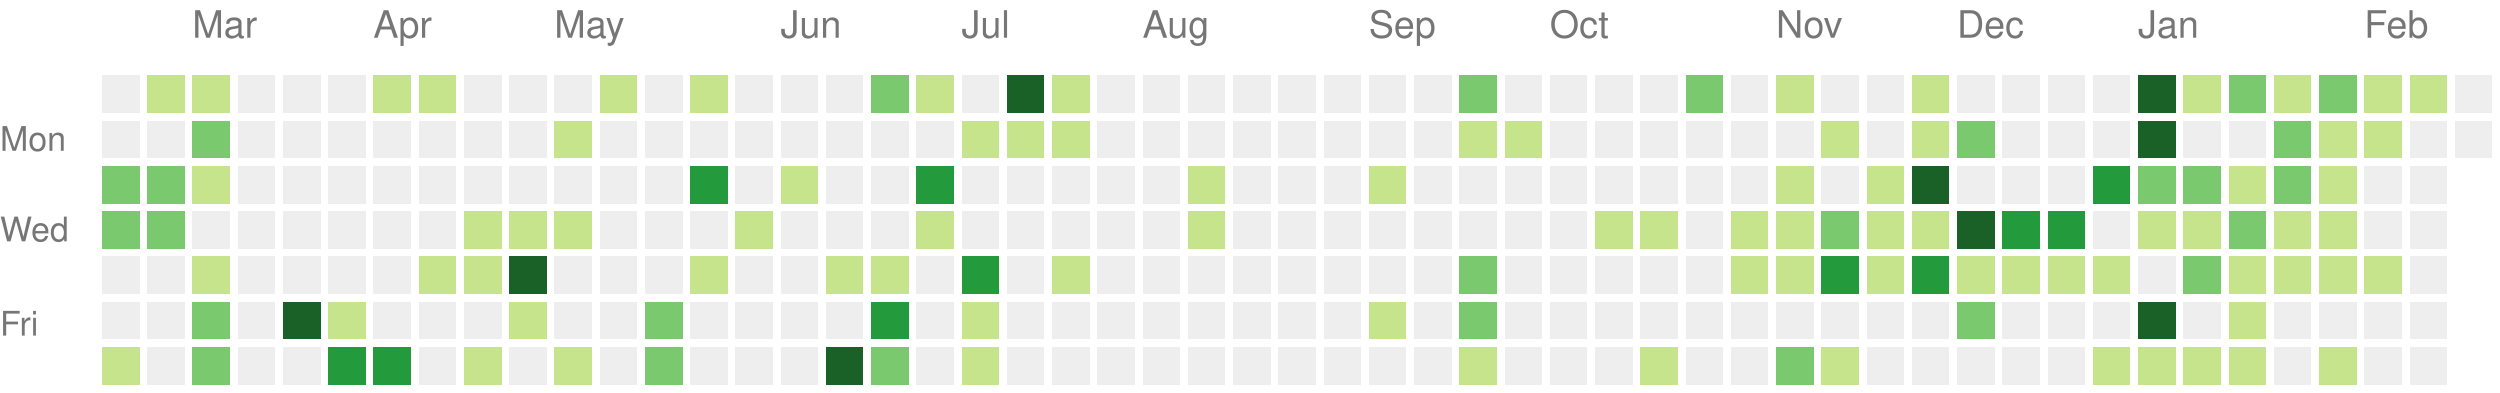
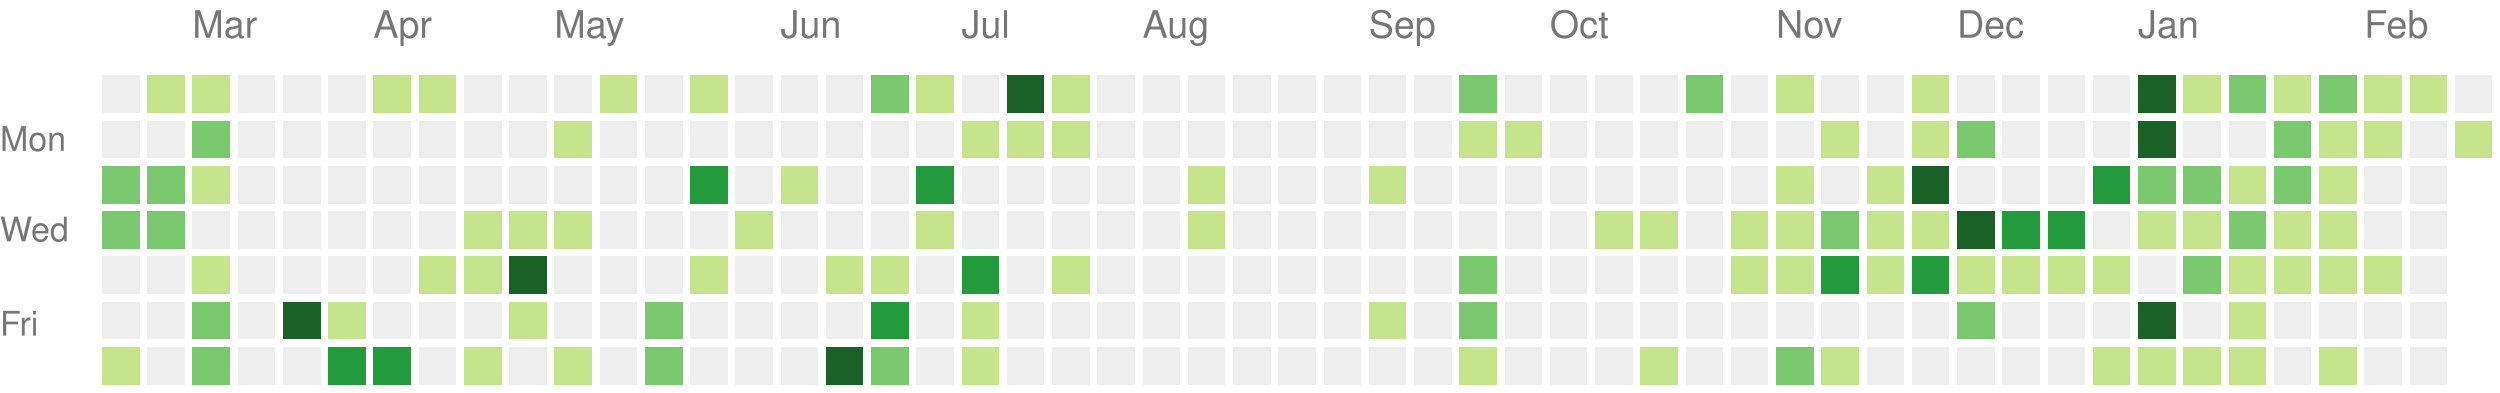
<svg xmlns="http://www.w3.org/2000/svg" version="1.1" width="663" height="104">
  <rect style="fill:#eeeeee;shape-rendering:crispedges;" data-score="0" data-date="2021-02-21" x="27" y="20" width="10" height="10" />
  <rect style="fill:#c6e48b;shape-rendering:crispedges;" data-score="2" data-date="2021-02-28" x="39" y="20" width="10" height="10" />
  <rect style="fill:#c6e48b;shape-rendering:crispedges;" data-score="7" data-date="2021-03-07" x="51" y="20" width="10" height="10" />
  <rect style="fill:#eeeeee;shape-rendering:crispedges;" data-score="0" data-date="2021-03-14" x="63" y="20" width="10" height="10" />
  <rect style="fill:#eeeeee;shape-rendering:crispedges;" data-score="0" data-date="2021-03-21" x="75" y="20" width="10" height="10" />
  <rect style="fill:#eeeeee;shape-rendering:crispedges;" data-score="0" data-date="2021-03-28" x="87" y="20" width="10" height="10" />
  <rect style="fill:#c6e48b;shape-rendering:crispedges;" data-score="4" data-date="2021-04-04" x="99" y="20" width="10" height="10" />
  <rect style="fill:#c6e48b;shape-rendering:crispedges;" data-score="4" data-date="2021-04-11" x="111" y="20" width="10" height="10" />
  <rect style="fill:#eeeeee;shape-rendering:crispedges;" data-score="0" data-date="2021-04-18" x="123" y="20" width="10" height="10" />
  <rect style="fill:#eeeeee;shape-rendering:crispedges;" data-score="0" data-date="2021-04-25" x="135" y="20" width="10" height="10" />
  <rect style="fill:#eeeeee;shape-rendering:crispedges;" data-score="0" data-date="2021-05-02" x="147" y="20" width="10" height="10" />
  <rect style="fill:#c6e48b;shape-rendering:crispedges;" data-score="2" data-date="2021-05-09" x="159" y="20" width="10" height="10" />
  <rect style="fill:#eeeeee;shape-rendering:crispedges;" data-score="0" data-date="2021-05-16" x="171" y="20" width="10" height="10" />
  <rect style="fill:#c6e48b;shape-rendering:crispedges;" data-score="9" data-date="2021-05-23" x="183" y="20" width="10" height="10" />
  <rect style="fill:#eeeeee;shape-rendering:crispedges;" data-score="0" data-date="2021-05-30" x="195" y="20" width="10" height="10" />
  <rect style="fill:#eeeeee;shape-rendering:crispedges;" data-score="0" data-date="2021-06-06" x="207" y="20" width="10" height="10" />
  <rect style="fill:#eeeeee;shape-rendering:crispedges;" data-score="0" data-date="2021-06-13" x="219" y="20" width="10" height="10" />
  <rect style="fill:#7bc96f;shape-rendering:crispedges;" data-score="13" data-date="2021-06-20" x="231" y="20" width="10" height="10" />
  <rect style="fill:#c6e48b;shape-rendering:crispedges;" data-score="7" data-date="2021-06-27" x="243" y="20" width="10" height="10" />
  <rect style="fill:#eeeeee;shape-rendering:crispedges;" data-score="0" data-date="2021-07-04" x="255" y="20" width="10" height="10" />
  <rect style="fill:#196127;shape-rendering:crispedges;" data-score="33" data-date="2021-07-11" x="267" y="20" width="10" height="10" />
  <rect style="fill:#c6e48b;shape-rendering:crispedges;" data-score="7" data-date="2021-07-18" x="279" y="20" width="10" height="10" />
  <rect style="fill:#eeeeee;shape-rendering:crispedges;" data-score="0" data-date="2021-07-25" x="291" y="20" width="10" height="10" />
  <rect style="fill:#eeeeee;shape-rendering:crispedges;" data-score="0" data-date="2021-08-01" x="303" y="20" width="10" height="10" />
  <rect style="fill:#eeeeee;shape-rendering:crispedges;" data-score="0" data-date="2021-08-08" x="315" y="20" width="10" height="10" />
  <rect style="fill:#eeeeee;shape-rendering:crispedges;" data-score="0" data-date="2021-08-15" x="327" y="20" width="10" height="10" />
  <rect style="fill:#eeeeee;shape-rendering:crispedges;" data-score="0" data-date="2021-08-22" x="339" y="20" width="10" height="10" />
  <rect style="fill:#eeeeee;shape-rendering:crispedges;" data-score="0" data-date="2021-08-29" x="351" y="20" width="10" height="10" />
  <rect style="fill:#eeeeee;shape-rendering:crispedges;" data-score="0" data-date="2021-09-05" x="363" y="20" width="10" height="10" />
  <rect style="fill:#eeeeee;shape-rendering:crispedges;" data-score="0" data-date="2021-09-12" x="375" y="20" width="10" height="10" />
  <rect style="fill:#7bc96f;shape-rendering:crispedges;" data-score="10" data-date="2021-09-19" x="387" y="20" width="10" height="10" />
  <rect style="fill:#eeeeee;shape-rendering:crispedges;" data-score="0" data-date="2021-09-26" x="399" y="20" width="10" height="10" />
  <rect style="fill:#eeeeee;shape-rendering:crispedges;" data-score="0" data-date="2021-10-03" x="411" y="20" width="10" height="10" />
  <rect style="fill:#eeeeee;shape-rendering:crispedges;" data-score="0" data-date="2021-10-10" x="423" y="20" width="10" height="10" />
  <rect style="fill:#eeeeee;shape-rendering:crispedges;" data-score="0" data-date="2021-10-17" x="435" y="20" width="10" height="10" />
  <rect style="fill:#7bc96f;shape-rendering:crispedges;" data-score="17" data-date="2021-10-24" x="447" y="20" width="10" height="10" />
  <rect style="fill:#eeeeee;shape-rendering:crispedges;" data-score="0" data-date="2021-10-31" x="459" y="20" width="10" height="10" />
  <rect style="fill:#c6e48b;shape-rendering:crispedges;" data-score="3" data-date="2021-11-07" x="471" y="20" width="10" height="10" />
  <rect style="fill:#eeeeee;shape-rendering:crispedges;" data-score="0" data-date="2021-11-14" x="483" y="20" width="10" height="10" />
  <rect style="fill:#eeeeee;shape-rendering:crispedges;" data-score="0" data-date="2021-11-21" x="495" y="20" width="10" height="10" />
  <rect style="fill:#c6e48b;shape-rendering:crispedges;" data-score="1" data-date="2021-11-28" x="507" y="20" width="10" height="10" />
  <rect style="fill:#eeeeee;shape-rendering:crispedges;" data-score="0" data-date="2021-12-05" x="519" y="20" width="10" height="10" />
  <rect style="fill:#eeeeee;shape-rendering:crispedges;" data-score="0" data-date="2021-12-12" x="531" y="20" width="10" height="10" />
  <rect style="fill:#eeeeee;shape-rendering:crispedges;" data-score="0" data-date="2021-12-19" x="543" y="20" width="10" height="10" />
  <rect style="fill:#eeeeee;shape-rendering:crispedges;" data-score="0" data-date="2021-12-26" x="555" y="20" width="10" height="10" />
  <rect style="fill:#196127;shape-rendering:crispedges;" data-score="85" data-date="2022-01-02" x="567" y="20" width="10" height="10" />
  <rect style="fill:#c6e48b;shape-rendering:crispedges;" data-score="1" data-date="2022-01-09" x="579" y="20" width="10" height="10" />
  <rect style="fill:#7bc96f;shape-rendering:crispedges;" data-score="18" data-date="2022-01-16" x="591" y="20" width="10" height="10" />
  <rect style="fill:#c6e48b;shape-rendering:crispedges;" data-score="6" data-date="2022-01-23" x="603" y="20" width="10" height="10" />
  <rect style="fill:#7bc96f;shape-rendering:crispedges;" data-score="19" data-date="2022-01-30" x="615" y="20" width="10" height="10" />
  <rect style="fill:#c6e48b;shape-rendering:crispedges;" data-score="2" data-date="2022-02-06" x="627" y="20" width="10" height="10" />
  <rect style="fill:#c6e48b;shape-rendering:crispedges;" data-score="1" data-date="2022-02-13" x="639" y="20" width="10" height="10" />
  <rect style="fill:#eeeeee;shape-rendering:crispedges;" data-score="0" data-date="2022-02-20" x="651" y="20" width="10" height="10" />
  <rect style="fill:#eeeeee;shape-rendering:crispedges;" data-score="0" data-date="2021-02-22" x="27" y="32" width="10" height="10" />
  <rect style="fill:#eeeeee;shape-rendering:crispedges;" data-score="0" data-date="2021-03-01" x="39" y="32" width="10" height="10" />
  <rect style="fill:#7bc96f;shape-rendering:crispedges;" data-score="16" data-date="2021-03-08" x="51" y="32" width="10" height="10" />
  <rect style="fill:#eeeeee;shape-rendering:crispedges;" data-score="0" data-date="2021-03-15" x="63" y="32" width="10" height="10" />
  <rect style="fill:#eeeeee;shape-rendering:crispedges;" data-score="0" data-date="2021-03-22" x="75" y="32" width="10" height="10" />
  <rect style="fill:#eeeeee;shape-rendering:crispedges;" data-score="0" data-date="2021-03-29" x="87" y="32" width="10" height="10" />
  <rect style="fill:#eeeeee;shape-rendering:crispedges;" data-score="0" data-date="2021-04-05" x="99" y="32" width="10" height="10" />
  <rect style="fill:#eeeeee;shape-rendering:crispedges;" data-score="0" data-date="2021-04-12" x="111" y="32" width="10" height="10" />
  <rect style="fill:#eeeeee;shape-rendering:crispedges;" data-score="0" data-date="2021-04-19" x="123" y="32" width="10" height="10" />
  <rect style="fill:#eeeeee;shape-rendering:crispedges;" data-score="0" data-date="2021-04-26" x="135" y="32" width="10" height="10" />
  <rect style="fill:#c6e48b;shape-rendering:crispedges;" data-score="1" data-date="2021-05-03" x="147" y="32" width="10" height="10" />
  <rect style="fill:#eeeeee;shape-rendering:crispedges;" data-score="0" data-date="2021-05-10" x="159" y="32" width="10" height="10" />
  <rect style="fill:#eeeeee;shape-rendering:crispedges;" data-score="0" data-date="2021-05-17" x="171" y="32" width="10" height="10" />
  <rect style="fill:#eeeeee;shape-rendering:crispedges;" data-score="0" data-date="2021-05-24" x="183" y="32" width="10" height="10" />
  <rect style="fill:#eeeeee;shape-rendering:crispedges;" data-score="0" data-date="2021-05-31" x="195" y="32" width="10" height="10" />
  <rect style="fill:#eeeeee;shape-rendering:crispedges;" data-score="0" data-date="2021-06-07" x="207" y="32" width="10" height="10" />
  <rect style="fill:#eeeeee;shape-rendering:crispedges;" data-score="0" data-date="2021-06-14" x="219" y="32" width="10" height="10" />
  <rect style="fill:#eeeeee;shape-rendering:crispedges;" data-score="0" data-date="2021-06-21" x="231" y="32" width="10" height="10" />
  <rect style="fill:#eeeeee;shape-rendering:crispedges;" data-score="0" data-date="2021-06-28" x="243" y="32" width="10" height="10" />
  <rect style="fill:#c6e48b;shape-rendering:crispedges;" data-score="2" data-date="2021-07-05" x="255" y="32" width="10" height="10" />
  <rect style="fill:#c6e48b;shape-rendering:crispedges;" data-score="3" data-date="2021-07-12" x="267" y="32" width="10" height="10" />
  <rect style="fill:#c6e48b;shape-rendering:crispedges;" data-score="8" data-date="2021-07-19" x="279" y="32" width="10" height="10" />
  <rect style="fill:#eeeeee;shape-rendering:crispedges;" data-score="0" data-date="2021-07-26" x="291" y="32" width="10" height="10" />
  <rect style="fill:#eeeeee;shape-rendering:crispedges;" data-score="0" data-date="2021-08-02" x="303" y="32" width="10" height="10" />
  <rect style="fill:#eeeeee;shape-rendering:crispedges;" data-score="0" data-date="2021-08-09" x="315" y="32" width="10" height="10" />
  <rect style="fill:#eeeeee;shape-rendering:crispedges;" data-score="0" data-date="2021-08-16" x="327" y="32" width="10" height="10" />
  <rect style="fill:#eeeeee;shape-rendering:crispedges;" data-score="0" data-date="2021-08-23" x="339" y="32" width="10" height="10" />
  <rect style="fill:#eeeeee;shape-rendering:crispedges;" data-score="0" data-date="2021-08-30" x="351" y="32" width="10" height="10" />
  <rect style="fill:#eeeeee;shape-rendering:crispedges;" data-score="0" data-date="2021-09-06" x="363" y="32" width="10" height="10" />
  <rect style="fill:#eeeeee;shape-rendering:crispedges;" data-score="0" data-date="2021-09-13" x="375" y="32" width="10" height="10" />
  <rect style="fill:#c6e48b;shape-rendering:crispedges;" data-score="1" data-date="2021-09-20" x="387" y="32" width="10" height="10" />
  <rect style="fill:#c6e48b;shape-rendering:crispedges;" data-score="1" data-date="2021-09-27" x="399" y="32" width="10" height="10" />
  <rect style="fill:#eeeeee;shape-rendering:crispedges;" data-score="0" data-date="2021-10-04" x="411" y="32" width="10" height="10" />
  <rect style="fill:#eeeeee;shape-rendering:crispedges;" data-score="0" data-date="2021-10-11" x="423" y="32" width="10" height="10" />
  <rect style="fill:#eeeeee;shape-rendering:crispedges;" data-score="0" data-date="2021-10-18" x="435" y="32" width="10" height="10" />
  <rect style="fill:#eeeeee;shape-rendering:crispedges;" data-score="0" data-date="2021-10-25" x="447" y="32" width="10" height="10" />
  <rect style="fill:#eeeeee;shape-rendering:crispedges;" data-score="0" data-date="2021-11-01" x="459" y="32" width="10" height="10" />
  <rect style="fill:#eeeeee;shape-rendering:crispedges;" data-score="0" data-date="2021-11-08" x="471" y="32" width="10" height="10" />
  <rect style="fill:#c6e48b;shape-rendering:crispedges;" data-score="1" data-date="2021-11-15" x="483" y="32" width="10" height="10" />
  <rect style="fill:#eeeeee;shape-rendering:crispedges;" data-score="0" data-date="2021-11-22" x="495" y="32" width="10" height="10" />
  <rect style="fill:#c6e48b;shape-rendering:crispedges;" data-score="2" data-date="2021-11-29" x="507" y="32" width="10" height="10" />
  <rect style="fill:#7bc96f;shape-rendering:crispedges;" data-score="11" data-date="2021-12-06" x="519" y="32" width="10" height="10" />
  <rect style="fill:#eeeeee;shape-rendering:crispedges;" data-score="0" data-date="2021-12-13" x="531" y="32" width="10" height="10" />
  <rect style="fill:#eeeeee;shape-rendering:crispedges;" data-score="0" data-date="2021-12-20" x="543" y="32" width="10" height="10" />
  <rect style="fill:#eeeeee;shape-rendering:crispedges;" data-score="0" data-date="2021-12-27" x="555" y="32" width="10" height="10" />
  <rect style="fill:#196127;shape-rendering:crispedges;" data-score="39" data-date="2022-01-03" x="567" y="32" width="10" height="10" />
  <rect style="fill:#eeeeee;shape-rendering:crispedges;" data-score="0" data-date="2022-01-10" x="579" y="32" width="10" height="10" />
  <rect style="fill:#eeeeee;shape-rendering:crispedges;" data-score="0" data-date="2022-01-17" x="591" y="32" width="10" height="10" />
  <rect style="fill:#7bc96f;shape-rendering:crispedges;" data-score="17" data-date="2022-01-24" x="603" y="32" width="10" height="10" />
  <rect style="fill:#c6e48b;shape-rendering:crispedges;" data-score="9" data-date="2022-01-31" x="615" y="32" width="10" height="10" />
  <rect style="fill:#c6e48b;shape-rendering:crispedges;" data-score="9" data-date="2022-02-07" x="627" y="32" width="10" height="10" />
  <rect style="fill:#eeeeee;shape-rendering:crispedges;" data-score="0" data-date="2022-02-14" x="639" y="32" width="10" height="10" />
-   <rect style="fill:#eeeeee;shape-rendering:crispedges;" data-score="0" data-date="2022-02-21" x="651" y="32" width="10" height="10" />
+   <rect style="fill:#c6e48b;shape-rendering:crispedges;" data-score="8" data-date="2022-02-21" x="651" y="32" width="10" height="10" />
  <rect style="fill:#7bc96f;shape-rendering:crispedges;" data-score="13" data-date="2021-02-23" x="27" y="44" width="10" height="10" />
  <rect style="fill:#7bc96f;shape-rendering:crispedges;" data-score="10" data-date="2021-03-02" x="39" y="44" width="10" height="10" />
  <rect style="fill:#c6e48b;shape-rendering:crispedges;" data-score="5" data-date="2021-03-09" x="51" y="44" width="10" height="10" />
  <rect style="fill:#eeeeee;shape-rendering:crispedges;" data-score="0" data-date="2021-03-16" x="63" y="44" width="10" height="10" />
  <rect style="fill:#eeeeee;shape-rendering:crispedges;" data-score="0" data-date="2021-03-23" x="75" y="44" width="10" height="10" />
  <rect style="fill:#eeeeee;shape-rendering:crispedges;" data-score="0" data-date="2021-03-30" x="87" y="44" width="10" height="10" />
  <rect style="fill:#eeeeee;shape-rendering:crispedges;" data-score="0" data-date="2021-04-06" x="99" y="44" width="10" height="10" />
  <rect style="fill:#eeeeee;shape-rendering:crispedges;" data-score="0" data-date="2021-04-13" x="111" y="44" width="10" height="10" />
  <rect style="fill:#eeeeee;shape-rendering:crispedges;" data-score="0" data-date="2021-04-20" x="123" y="44" width="10" height="10" />
  <rect style="fill:#eeeeee;shape-rendering:crispedges;" data-score="0" data-date="2021-04-27" x="135" y="44" width="10" height="10" />
  <rect style="fill:#eeeeee;shape-rendering:crispedges;" data-score="0" data-date="2021-05-04" x="147" y="44" width="10" height="10" />
  <rect style="fill:#eeeeee;shape-rendering:crispedges;" data-score="0" data-date="2021-05-11" x="159" y="44" width="10" height="10" />
  <rect style="fill:#eeeeee;shape-rendering:crispedges;" data-score="0" data-date="2021-05-18" x="171" y="44" width="10" height="10" />
  <rect style="fill:#239a3b;shape-rendering:crispedges;" data-score="24" data-date="2021-05-25" x="183" y="44" width="10" height="10" />
  <rect style="fill:#eeeeee;shape-rendering:crispedges;" data-score="0" data-date="2021-06-01" x="195" y="44" width="10" height="10" />
  <rect style="fill:#c6e48b;shape-rendering:crispedges;" data-score="3" data-date="2021-06-08" x="207" y="44" width="10" height="10" />
  <rect style="fill:#eeeeee;shape-rendering:crispedges;" data-score="0" data-date="2021-06-15" x="219" y="44" width="10" height="10" />
  <rect style="fill:#eeeeee;shape-rendering:crispedges;" data-score="0" data-date="2021-06-22" x="231" y="44" width="10" height="10" />
  <rect style="fill:#239a3b;shape-rendering:crispedges;" data-score="21" data-date="2021-06-29" x="243" y="44" width="10" height="10" />
  <rect style="fill:#eeeeee;shape-rendering:crispedges;" data-score="0" data-date="2021-07-06" x="255" y="44" width="10" height="10" />
  <rect style="fill:#eeeeee;shape-rendering:crispedges;" data-score="0" data-date="2021-07-13" x="267" y="44" width="10" height="10" />
  <rect style="fill:#eeeeee;shape-rendering:crispedges;" data-score="0" data-date="2021-07-20" x="279" y="44" width="10" height="10" />
  <rect style="fill:#eeeeee;shape-rendering:crispedges;" data-score="0" data-date="2021-07-27" x="291" y="44" width="10" height="10" />
  <rect style="fill:#eeeeee;shape-rendering:crispedges;" data-score="0" data-date="2021-08-03" x="303" y="44" width="10" height="10" />
  <rect style="fill:#c6e48b;shape-rendering:crispedges;" data-score="1" data-date="2021-08-10" x="315" y="44" width="10" height="10" />
  <rect style="fill:#eeeeee;shape-rendering:crispedges;" data-score="0" data-date="2021-08-17" x="327" y="44" width="10" height="10" />
  <rect style="fill:#eeeeee;shape-rendering:crispedges;" data-score="0" data-date="2021-08-24" x="339" y="44" width="10" height="10" />
  <rect style="fill:#eeeeee;shape-rendering:crispedges;" data-score="0" data-date="2021-08-31" x="351" y="44" width="10" height="10" />
  <rect style="fill:#c6e48b;shape-rendering:crispedges;" data-score="1" data-date="2021-09-07" x="363" y="44" width="10" height="10" />
  <rect style="fill:#eeeeee;shape-rendering:crispedges;" data-score="0" data-date="2021-09-14" x="375" y="44" width="10" height="10" />
  <rect style="fill:#eeeeee;shape-rendering:crispedges;" data-score="0" data-date="2021-09-21" x="387" y="44" width="10" height="10" />
  <rect style="fill:#eeeeee;shape-rendering:crispedges;" data-score="0" data-date="2021-09-28" x="399" y="44" width="10" height="10" />
  <rect style="fill:#eeeeee;shape-rendering:crispedges;" data-score="0" data-date="2021-10-05" x="411" y="44" width="10" height="10" />
  <rect style="fill:#eeeeee;shape-rendering:crispedges;" data-score="0" data-date="2021-10-12" x="423" y="44" width="10" height="10" />
  <rect style="fill:#eeeeee;shape-rendering:crispedges;" data-score="0" data-date="2021-10-19" x="435" y="44" width="10" height="10" />
  <rect style="fill:#eeeeee;shape-rendering:crispedges;" data-score="0" data-date="2021-10-26" x="447" y="44" width="10" height="10" />
  <rect style="fill:#eeeeee;shape-rendering:crispedges;" data-score="0" data-date="2021-11-02" x="459" y="44" width="10" height="10" />
  <rect style="fill:#c6e48b;shape-rendering:crispedges;" data-score="4" data-date="2021-11-09" x="471" y="44" width="10" height="10" />
  <rect style="fill:#eeeeee;shape-rendering:crispedges;" data-score="0" data-date="2021-11-16" x="483" y="44" width="10" height="10" />
  <rect style="fill:#c6e48b;shape-rendering:crispedges;" data-score="4" data-date="2021-11-23" x="495" y="44" width="10" height="10" />
  <rect style="fill:#196127;shape-rendering:crispedges;" data-score="34" data-date="2021-11-30" x="507" y="44" width="10" height="10" />
  <rect style="fill:#eeeeee;shape-rendering:crispedges;" data-score="0" data-date="2021-12-07" x="519" y="44" width="10" height="10" />
  <rect style="fill:#eeeeee;shape-rendering:crispedges;" data-score="0" data-date="2021-12-14" x="531" y="44" width="10" height="10" />
  <rect style="fill:#eeeeee;shape-rendering:crispedges;" data-score="0" data-date="2021-12-21" x="543" y="44" width="10" height="10" />
  <rect style="fill:#239a3b;shape-rendering:crispedges;" data-score="27" data-date="2021-12-28" x="555" y="44" width="10" height="10" />
  <rect style="fill:#7bc96f;shape-rendering:crispedges;" data-score="14" data-date="2022-01-04" x="567" y="44" width="10" height="10" />
  <rect style="fill:#7bc96f;shape-rendering:crispedges;" data-score="10" data-date="2022-01-11" x="579" y="44" width="10" height="10" />
  <rect style="fill:#c6e48b;shape-rendering:crispedges;" data-score="3" data-date="2022-01-18" x="591" y="44" width="10" height="10" />
  <rect style="fill:#7bc96f;shape-rendering:crispedges;" data-score="19" data-date="2022-01-25" x="603" y="44" width="10" height="10" />
  <rect style="fill:#c6e48b;shape-rendering:crispedges;" data-score="7" data-date="2022-02-01" x="615" y="44" width="10" height="10" />
  <rect style="fill:#eeeeee;shape-rendering:crispedges;" data-score="0" data-date="2022-02-08" x="627" y="44" width="10" height="10" />
  <rect style="fill:#eeeeee;shape-rendering:crispedges;" data-score="0" data-date="2022-02-15" x="639" y="44" width="10" height="10" />
  <rect style="fill:#7bc96f;shape-rendering:crispedges;" data-score="11" data-date="2021-02-24" x="27" y="56" width="10" height="10" />
  <rect style="fill:#7bc96f;shape-rendering:crispedges;" data-score="11" data-date="2021-03-03" x="39" y="56" width="10" height="10" />
  <rect style="fill:#eeeeee;shape-rendering:crispedges;" data-score="0" data-date="2021-03-10" x="51" y="56" width="10" height="10" />
  <rect style="fill:#eeeeee;shape-rendering:crispedges;" data-score="0" data-date="2021-03-17" x="63" y="56" width="10" height="10" />
  <rect style="fill:#eeeeee;shape-rendering:crispedges;" data-score="0" data-date="2021-03-24" x="75" y="56" width="10" height="10" />
  <rect style="fill:#eeeeee;shape-rendering:crispedges;" data-score="0" data-date="2021-03-31" x="87" y="56" width="10" height="10" />
  <rect style="fill:#eeeeee;shape-rendering:crispedges;" data-score="0" data-date="2021-04-07" x="99" y="56" width="10" height="10" />
  <rect style="fill:#eeeeee;shape-rendering:crispedges;" data-score="0" data-date="2021-04-14" x="111" y="56" width="10" height="10" />
  <rect style="fill:#c6e48b;shape-rendering:crispedges;" data-score="1" data-date="2021-04-21" x="123" y="56" width="10" height="10" />
  <rect style="fill:#c6e48b;shape-rendering:crispedges;" data-score="1" data-date="2021-04-28" x="135" y="56" width="10" height="10" />
  <rect style="fill:#c6e48b;shape-rendering:crispedges;" data-score="1" data-date="2021-05-05" x="147" y="56" width="10" height="10" />
  <rect style="fill:#eeeeee;shape-rendering:crispedges;" data-score="0" data-date="2021-05-12" x="159" y="56" width="10" height="10" />
  <rect style="fill:#eeeeee;shape-rendering:crispedges;" data-score="0" data-date="2021-05-19" x="171" y="56" width="10" height="10" />
  <rect style="fill:#eeeeee;shape-rendering:crispedges;" data-score="0" data-date="2021-05-26" x="183" y="56" width="10" height="10" />
  <rect style="fill:#c6e48b;shape-rendering:crispedges;" data-score="1" data-date="2021-06-02" x="195" y="56" width="10" height="10" />
  <rect style="fill:#eeeeee;shape-rendering:crispedges;" data-score="0" data-date="2021-06-09" x="207" y="56" width="10" height="10" />
  <rect style="fill:#eeeeee;shape-rendering:crispedges;" data-score="0" data-date="2021-06-16" x="219" y="56" width="10" height="10" />
  <rect style="fill:#eeeeee;shape-rendering:crispedges;" data-score="0" data-date="2021-06-23" x="231" y="56" width="10" height="10" />
  <rect style="fill:#c6e48b;shape-rendering:crispedges;" data-score="1" data-date="2021-06-30" x="243" y="56" width="10" height="10" />
  <rect style="fill:#eeeeee;shape-rendering:crispedges;" data-score="0" data-date="2021-07-07" x="255" y="56" width="10" height="10" />
  <rect style="fill:#eeeeee;shape-rendering:crispedges;" data-score="0" data-date="2021-07-14" x="267" y="56" width="10" height="10" />
  <rect style="fill:#eeeeee;shape-rendering:crispedges;" data-score="0" data-date="2021-07-21" x="279" y="56" width="10" height="10" />
  <rect style="fill:#eeeeee;shape-rendering:crispedges;" data-score="0" data-date="2021-07-28" x="291" y="56" width="10" height="10" />
  <rect style="fill:#eeeeee;shape-rendering:crispedges;" data-score="0" data-date="2021-08-04" x="303" y="56" width="10" height="10" />
  <rect style="fill:#c6e48b;shape-rendering:crispedges;" data-score="1" data-date="2021-08-11" x="315" y="56" width="10" height="10" />
  <rect style="fill:#eeeeee;shape-rendering:crispedges;" data-score="0" data-date="2021-08-18" x="327" y="56" width="10" height="10" />
  <rect style="fill:#eeeeee;shape-rendering:crispedges;" data-score="0" data-date="2021-08-25" x="339" y="56" width="10" height="10" />
  <rect style="fill:#eeeeee;shape-rendering:crispedges;" data-score="0" data-date="2021-09-01" x="351" y="56" width="10" height="10" />
  <rect style="fill:#eeeeee;shape-rendering:crispedges;" data-score="0" data-date="2021-09-08" x="363" y="56" width="10" height="10" />
  <rect style="fill:#eeeeee;shape-rendering:crispedges;" data-score="0" data-date="2021-09-15" x="375" y="56" width="10" height="10" />
  <rect style="fill:#eeeeee;shape-rendering:crispedges;" data-score="0" data-date="2021-09-22" x="387" y="56" width="10" height="10" />
  <rect style="fill:#eeeeee;shape-rendering:crispedges;" data-score="0" data-date="2021-09-29" x="399" y="56" width="10" height="10" />
  <rect style="fill:#eeeeee;shape-rendering:crispedges;" data-score="0" data-date="2021-10-06" x="411" y="56" width="10" height="10" />
  <rect style="fill:#c6e48b;shape-rendering:crispedges;" data-score="3" data-date="2021-10-13" x="423" y="56" width="10" height="10" />
  <rect style="fill:#c6e48b;shape-rendering:crispedges;" data-score="5" data-date="2021-10-20" x="435" y="56" width="10" height="10" />
  <rect style="fill:#eeeeee;shape-rendering:crispedges;" data-score="0" data-date="2021-10-27" x="447" y="56" width="10" height="10" />
  <rect style="fill:#c6e48b;shape-rendering:crispedges;" data-score="2" data-date="2021-11-03" x="459" y="56" width="10" height="10" />
  <rect style="fill:#c6e48b;shape-rendering:crispedges;" data-score="7" data-date="2021-11-10" x="471" y="56" width="10" height="10" />
  <rect style="fill:#7bc96f;shape-rendering:crispedges;" data-score="17" data-date="2021-11-17" x="483" y="56" width="10" height="10" />
  <rect style="fill:#c6e48b;shape-rendering:crispedges;" data-score="6" data-date="2021-11-24" x="495" y="56" width="10" height="10" />
  <rect style="fill:#c6e48b;shape-rendering:crispedges;" data-score="4" data-date="2021-12-01" x="507" y="56" width="10" height="10" />
  <rect style="fill:#196127;shape-rendering:crispedges;" data-score="45" data-date="2021-12-08" x="519" y="56" width="10" height="10" />
  <rect style="fill:#239a3b;shape-rendering:crispedges;" data-score="24" data-date="2021-12-15" x="531" y="56" width="10" height="10" />
  <rect style="fill:#239a3b;shape-rendering:crispedges;" data-score="21" data-date="2021-12-22" x="543" y="56" width="10" height="10" />
  <rect style="fill:#eeeeee;shape-rendering:crispedges;" data-score="0" data-date="2021-12-29" x="555" y="56" width="10" height="10" />
  <rect style="fill:#c6e48b;shape-rendering:crispedges;" data-score="2" data-date="2022-01-05" x="567" y="56" width="10" height="10" />
  <rect style="fill:#c6e48b;shape-rendering:crispedges;" data-score="9" data-date="2022-01-12" x="579" y="56" width="10" height="10" />
  <rect style="fill:#7bc96f;shape-rendering:crispedges;" data-score="10" data-date="2022-01-19" x="591" y="56" width="10" height="10" />
  <rect style="fill:#c6e48b;shape-rendering:crispedges;" data-score="1" data-date="2022-01-26" x="603" y="56" width="10" height="10" />
  <rect style="fill:#c6e48b;shape-rendering:crispedges;" data-score="6" data-date="2022-02-02" x="615" y="56" width="10" height="10" />
  <rect style="fill:#eeeeee;shape-rendering:crispedges;" data-score="0" data-date="2022-02-09" x="627" y="56" width="10" height="10" />
  <rect style="fill:#eeeeee;shape-rendering:crispedges;" data-score="0" data-date="2022-02-16" x="639" y="56" width="10" height="10" />
  <rect style="fill:#eeeeee;shape-rendering:crispedges;" data-score="0" data-date="2021-02-25" x="27" y="68" width="10" height="10" />
  <rect style="fill:#eeeeee;shape-rendering:crispedges;" data-score="0" data-date="2021-03-04" x="39" y="68" width="10" height="10" />
  <rect style="fill:#c6e48b;shape-rendering:crispedges;" data-score="1" data-date="2021-03-11" x="51" y="68" width="10" height="10" />
  <rect style="fill:#eeeeee;shape-rendering:crispedges;" data-score="0" data-date="2021-03-18" x="63" y="68" width="10" height="10" />
  <rect style="fill:#eeeeee;shape-rendering:crispedges;" data-score="0" data-date="2021-03-25" x="75" y="68" width="10" height="10" />
  <rect style="fill:#eeeeee;shape-rendering:crispedges;" data-score="0" data-date="2021-04-01" x="87" y="68" width="10" height="10" />
  <rect style="fill:#eeeeee;shape-rendering:crispedges;" data-score="0" data-date="2021-04-08" x="99" y="68" width="10" height="10" />
  <rect style="fill:#c6e48b;shape-rendering:crispedges;" data-score="4" data-date="2021-04-15" x="111" y="68" width="10" height="10" />
  <rect style="fill:#c6e48b;shape-rendering:crispedges;" data-score="7" data-date="2021-04-22" x="123" y="68" width="10" height="10" />
  <rect style="fill:#196127;shape-rendering:crispedges;" data-score="31" data-date="2021-04-29" x="135" y="68" width="10" height="10" />
  <rect style="fill:#eeeeee;shape-rendering:crispedges;" data-score="0" data-date="2021-05-06" x="147" y="68" width="10" height="10" />
  <rect style="fill:#eeeeee;shape-rendering:crispedges;" data-score="0" data-date="2021-05-13" x="159" y="68" width="10" height="10" />
  <rect style="fill:#eeeeee;shape-rendering:crispedges;" data-score="0" data-date="2021-05-20" x="171" y="68" width="10" height="10" />
  <rect style="fill:#c6e48b;shape-rendering:crispedges;" data-score="3" data-date="2021-05-27" x="183" y="68" width="10" height="10" />
  <rect style="fill:#eeeeee;shape-rendering:crispedges;" data-score="0" data-date="2021-06-03" x="195" y="68" width="10" height="10" />
  <rect style="fill:#eeeeee;shape-rendering:crispedges;" data-score="0" data-date="2021-06-10" x="207" y="68" width="10" height="10" />
  <rect style="fill:#c6e48b;shape-rendering:crispedges;" data-score="3" data-date="2021-06-17" x="219" y="68" width="10" height="10" />
  <rect style="fill:#c6e48b;shape-rendering:crispedges;" data-score="6" data-date="2021-06-24" x="231" y="68" width="10" height="10" />
  <rect style="fill:#eeeeee;shape-rendering:crispedges;" data-score="0" data-date="2021-07-01" x="243" y="68" width="10" height="10" />
  <rect style="fill:#239a3b;shape-rendering:crispedges;" data-score="23" data-date="2021-07-08" x="255" y="68" width="10" height="10" />
  <rect style="fill:#eeeeee;shape-rendering:crispedges;" data-score="0" data-date="2021-07-15" x="267" y="68" width="10" height="10" />
  <rect style="fill:#c6e48b;shape-rendering:crispedges;" data-score="2" data-date="2021-07-22" x="279" y="68" width="10" height="10" />
  <rect style="fill:#eeeeee;shape-rendering:crispedges;" data-score="0" data-date="2021-07-29" x="291" y="68" width="10" height="10" />
  <rect style="fill:#eeeeee;shape-rendering:crispedges;" data-score="0" data-date="2021-08-05" x="303" y="68" width="10" height="10" />
  <rect style="fill:#eeeeee;shape-rendering:crispedges;" data-score="0" data-date="2021-08-12" x="315" y="68" width="10" height="10" />
  <rect style="fill:#eeeeee;shape-rendering:crispedges;" data-score="0" data-date="2021-08-19" x="327" y="68" width="10" height="10" />
  <rect style="fill:#eeeeee;shape-rendering:crispedges;" data-score="0" data-date="2021-08-26" x="339" y="68" width="10" height="10" />
  <rect style="fill:#eeeeee;shape-rendering:crispedges;" data-score="0" data-date="2021-09-02" x="351" y="68" width="10" height="10" />
  <rect style="fill:#eeeeee;shape-rendering:crispedges;" data-score="0" data-date="2021-09-09" x="363" y="68" width="10" height="10" />
  <rect style="fill:#eeeeee;shape-rendering:crispedges;" data-score="0" data-date="2021-09-16" x="375" y="68" width="10" height="10" />
  <rect style="fill:#7bc96f;shape-rendering:crispedges;" data-score="13" data-date="2021-09-23" x="387" y="68" width="10" height="10" />
  <rect style="fill:#eeeeee;shape-rendering:crispedges;" data-score="0" data-date="2021-09-30" x="399" y="68" width="10" height="10" />
  <rect style="fill:#eeeeee;shape-rendering:crispedges;" data-score="0" data-date="2021-10-07" x="411" y="68" width="10" height="10" />
  <rect style="fill:#eeeeee;shape-rendering:crispedges;" data-score="0" data-date="2021-10-14" x="423" y="68" width="10" height="10" />
  <rect style="fill:#eeeeee;shape-rendering:crispedges;" data-score="0" data-date="2021-10-21" x="435" y="68" width="10" height="10" />
  <rect style="fill:#eeeeee;shape-rendering:crispedges;" data-score="0" data-date="2021-10-28" x="447" y="68" width="10" height="10" />
  <rect style="fill:#c6e48b;shape-rendering:crispedges;" data-score="6" data-date="2021-11-04" x="459" y="68" width="10" height="10" />
  <rect style="fill:#c6e48b;shape-rendering:crispedges;" data-score="1" data-date="2021-11-11" x="471" y="68" width="10" height="10" />
  <rect style="fill:#239a3b;shape-rendering:crispedges;" data-score="24" data-date="2021-11-18" x="483" y="68" width="10" height="10" />
  <rect style="fill:#c6e48b;shape-rendering:crispedges;" data-score="1" data-date="2021-11-25" x="495" y="68" width="10" height="10" />
  <rect style="fill:#239a3b;shape-rendering:crispedges;" data-score="26" data-date="2021-12-02" x="507" y="68" width="10" height="10" />
  <rect style="fill:#c6e48b;shape-rendering:crispedges;" data-score="6" data-date="2021-12-09" x="519" y="68" width="10" height="10" />
  <rect style="fill:#c6e48b;shape-rendering:crispedges;" data-score="1" data-date="2021-12-16" x="531" y="68" width="10" height="10" />
  <rect style="fill:#c6e48b;shape-rendering:crispedges;" data-score="5" data-date="2021-12-23" x="543" y="68" width="10" height="10" />
  <rect style="fill:#c6e48b;shape-rendering:crispedges;" data-score="1" data-date="2021-12-30" x="555" y="68" width="10" height="10" />
  <rect style="fill:#eeeeee;shape-rendering:crispedges;" data-score="0" data-date="2022-01-06" x="567" y="68" width="10" height="10" />
  <rect style="fill:#7bc96f;shape-rendering:crispedges;" data-score="11" data-date="2022-01-13" x="579" y="68" width="10" height="10" />
  <rect style="fill:#c6e48b;shape-rendering:crispedges;" data-score="1" data-date="2022-01-20" x="591" y="68" width="10" height="10" />
  <rect style="fill:#c6e48b;shape-rendering:crispedges;" data-score="2" data-date="2022-01-27" x="603" y="68" width="10" height="10" />
  <rect style="fill:#c6e48b;shape-rendering:crispedges;" data-score="2" data-date="2022-02-03" x="615" y="68" width="10" height="10" />
  <rect style="fill:#c6e48b;shape-rendering:crispedges;" data-score="8" data-date="2022-02-10" x="627" y="68" width="10" height="10" />
  <rect style="fill:#eeeeee;shape-rendering:crispedges;" data-score="0" data-date="2022-02-17" x="639" y="68" width="10" height="10" />
  <rect style="fill:#eeeeee;shape-rendering:crispedges;" data-score="0" data-date="2021-02-26" x="27" y="80" width="10" height="10" />
  <rect style="fill:#eeeeee;shape-rendering:crispedges;" data-score="0" data-date="2021-03-05" x="39" y="80" width="10" height="10" />
  <rect style="fill:#7bc96f;shape-rendering:crispedges;" data-score="12" data-date="2021-03-12" x="51" y="80" width="10" height="10" />
  <rect style="fill:#eeeeee;shape-rendering:crispedges;" data-score="0" data-date="2021-03-19" x="63" y="80" width="10" height="10" />
  <rect style="fill:#196127;shape-rendering:crispedges;" data-score="35" data-date="2021-03-26" x="75" y="80" width="10" height="10" />
  <rect style="fill:#c6e48b;shape-rendering:crispedges;" data-score="1" data-date="2021-04-02" x="87" y="80" width="10" height="10" />
  <rect style="fill:#eeeeee;shape-rendering:crispedges;" data-score="0" data-date="2021-04-09" x="99" y="80" width="10" height="10" />
  <rect style="fill:#eeeeee;shape-rendering:crispedges;" data-score="0" data-date="2021-04-16" x="111" y="80" width="10" height="10" />
  <rect style="fill:#eeeeee;shape-rendering:crispedges;" data-score="0" data-date="2021-04-23" x="123" y="80" width="10" height="10" />
  <rect style="fill:#c6e48b;shape-rendering:crispedges;" data-score="1" data-date="2021-04-30" x="135" y="80" width="10" height="10" />
  <rect style="fill:#eeeeee;shape-rendering:crispedges;" data-score="0" data-date="2021-05-07" x="147" y="80" width="10" height="10" />
  <rect style="fill:#eeeeee;shape-rendering:crispedges;" data-score="0" data-date="2021-05-14" x="159" y="80" width="10" height="10" />
  <rect style="fill:#7bc96f;shape-rendering:crispedges;" data-score="12" data-date="2021-05-21" x="171" y="80" width="10" height="10" />
  <rect style="fill:#eeeeee;shape-rendering:crispedges;" data-score="0" data-date="2021-05-28" x="183" y="80" width="10" height="10" />
  <rect style="fill:#eeeeee;shape-rendering:crispedges;" data-score="0" data-date="2021-06-04" x="195" y="80" width="10" height="10" />
  <rect style="fill:#eeeeee;shape-rendering:crispedges;" data-score="0" data-date="2021-06-11" x="207" y="80" width="10" height="10" />
  <rect style="fill:#eeeeee;shape-rendering:crispedges;" data-score="0" data-date="2021-06-18" x="219" y="80" width="10" height="10" />
  <rect style="fill:#239a3b;shape-rendering:crispedges;" data-score="25" data-date="2021-06-25" x="231" y="80" width="10" height="10" />
  <rect style="fill:#eeeeee;shape-rendering:crispedges;" data-score="0" data-date="2021-07-02" x="243" y="80" width="10" height="10" />
  <rect style="fill:#c6e48b;shape-rendering:crispedges;" data-score="5" data-date="2021-07-09" x="255" y="80" width="10" height="10" />
  <rect style="fill:#eeeeee;shape-rendering:crispedges;" data-score="0" data-date="2021-07-16" x="267" y="80" width="10" height="10" />
  <rect style="fill:#eeeeee;shape-rendering:crispedges;" data-score="0" data-date="2021-07-23" x="279" y="80" width="10" height="10" />
  <rect style="fill:#eeeeee;shape-rendering:crispedges;" data-score="0" data-date="2021-07-30" x="291" y="80" width="10" height="10" />
  <rect style="fill:#eeeeee;shape-rendering:crispedges;" data-score="0" data-date="2021-08-06" x="303" y="80" width="10" height="10" />
  <rect style="fill:#eeeeee;shape-rendering:crispedges;" data-score="0" data-date="2021-08-13" x="315" y="80" width="10" height="10" />
  <rect style="fill:#eeeeee;shape-rendering:crispedges;" data-score="0" data-date="2021-08-20" x="327" y="80" width="10" height="10" />
  <rect style="fill:#eeeeee;shape-rendering:crispedges;" data-score="0" data-date="2021-08-27" x="339" y="80" width="10" height="10" />
  <rect style="fill:#eeeeee;shape-rendering:crispedges;" data-score="0" data-date="2021-09-03" x="351" y="80" width="10" height="10" />
  <rect style="fill:#c6e48b;shape-rendering:crispedges;" data-score="5" data-date="2021-09-10" x="363" y="80" width="10" height="10" />
  <rect style="fill:#eeeeee;shape-rendering:crispedges;" data-score="0" data-date="2021-09-17" x="375" y="80" width="10" height="10" />
  <rect style="fill:#7bc96f;shape-rendering:crispedges;" data-score="19" data-date="2021-09-24" x="387" y="80" width="10" height="10" />
  <rect style="fill:#eeeeee;shape-rendering:crispedges;" data-score="0" data-date="2021-10-01" x="399" y="80" width="10" height="10" />
  <rect style="fill:#eeeeee;shape-rendering:crispedges;" data-score="0" data-date="2021-10-08" x="411" y="80" width="10" height="10" />
  <rect style="fill:#eeeeee;shape-rendering:crispedges;" data-score="0" data-date="2021-10-15" x="423" y="80" width="10" height="10" />
  <rect style="fill:#eeeeee;shape-rendering:crispedges;" data-score="0" data-date="2021-10-22" x="435" y="80" width="10" height="10" />
  <rect style="fill:#eeeeee;shape-rendering:crispedges;" data-score="0" data-date="2021-10-29" x="447" y="80" width="10" height="10" />
  <rect style="fill:#eeeeee;shape-rendering:crispedges;" data-score="0" data-date="2021-11-05" x="459" y="80" width="10" height="10" />
  <rect style="fill:#eeeeee;shape-rendering:crispedges;" data-score="0" data-date="2021-11-12" x="471" y="80" width="10" height="10" />
  <rect style="fill:#eeeeee;shape-rendering:crispedges;" data-score="0" data-date="2021-11-19" x="483" y="80" width="10" height="10" />
  <rect style="fill:#eeeeee;shape-rendering:crispedges;" data-score="0" data-date="2021-11-26" x="495" y="80" width="10" height="10" />
  <rect style="fill:#eeeeee;shape-rendering:crispedges;" data-score="0" data-date="2021-12-03" x="507" y="80" width="10" height="10" />
  <rect style="fill:#7bc96f;shape-rendering:crispedges;" data-score="16" data-date="2021-12-10" x="519" y="80" width="10" height="10" />
  <rect style="fill:#eeeeee;shape-rendering:crispedges;" data-score="0" data-date="2021-12-17" x="531" y="80" width="10" height="10" />
  <rect style="fill:#eeeeee;shape-rendering:crispedges;" data-score="0" data-date="2021-12-24" x="543" y="80" width="10" height="10" />
  <rect style="fill:#eeeeee;shape-rendering:crispedges;" data-score="0" data-date="2021-12-31" x="555" y="80" width="10" height="10" />
  <rect style="fill:#196127;shape-rendering:crispedges;" data-score="33" data-date="2022-01-07" x="567" y="80" width="10" height="10" />
  <rect style="fill:#eeeeee;shape-rendering:crispedges;" data-score="0" data-date="2022-01-14" x="579" y="80" width="10" height="10" />
  <rect style="fill:#c6e48b;shape-rendering:crispedges;" data-score="1" data-date="2022-01-21" x="591" y="80" width="10" height="10" />
  <rect style="fill:#eeeeee;shape-rendering:crispedges;" data-score="0" data-date="2022-01-28" x="603" y="80" width="10" height="10" />
  <rect style="fill:#eeeeee;shape-rendering:crispedges;" data-score="0" data-date="2022-02-04" x="615" y="80" width="10" height="10" />
  <rect style="fill:#eeeeee;shape-rendering:crispedges;" data-score="0" data-date="2022-02-11" x="627" y="80" width="10" height="10" />
  <rect style="fill:#eeeeee;shape-rendering:crispedges;" data-score="0" data-date="2022-02-18" x="639" y="80" width="10" height="10" />
  <rect style="fill:#c6e48b;shape-rendering:crispedges;" data-score="2" data-date="2021-02-27" x="27" y="92" width="10" height="10" />
  <rect style="fill:#eeeeee;shape-rendering:crispedges;" data-score="0" data-date="2021-03-06" x="39" y="92" width="10" height="10" />
  <rect style="fill:#7bc96f;shape-rendering:crispedges;" data-score="12" data-date="2021-03-13" x="51" y="92" width="10" height="10" />
  <rect style="fill:#eeeeee;shape-rendering:crispedges;" data-score="0" data-date="2021-03-20" x="63" y="92" width="10" height="10" />
  <rect style="fill:#eeeeee;shape-rendering:crispedges;" data-score="0" data-date="2021-03-27" x="75" y="92" width="10" height="10" />
  <rect style="fill:#239a3b;shape-rendering:crispedges;" data-score="29" data-date="2021-04-03" x="87" y="92" width="10" height="10" />
  <rect style="fill:#239a3b;shape-rendering:crispedges;" data-score="28" data-date="2021-04-10" x="99" y="92" width="10" height="10" />
  <rect style="fill:#eeeeee;shape-rendering:crispedges;" data-score="0" data-date="2021-04-17" x="111" y="92" width="10" height="10" />
  <rect style="fill:#c6e48b;shape-rendering:crispedges;" data-score="1" data-date="2021-04-24" x="123" y="92" width="10" height="10" />
  <rect style="fill:#eeeeee;shape-rendering:crispedges;" data-score="0" data-date="2021-05-01" x="135" y="92" width="10" height="10" />
  <rect style="fill:#c6e48b;shape-rendering:crispedges;" data-score="2" data-date="2021-05-08" x="147" y="92" width="10" height="10" />
  <rect style="fill:#eeeeee;shape-rendering:crispedges;" data-score="0" data-date="2021-05-15" x="159" y="92" width="10" height="10" />
  <rect style="fill:#7bc96f;shape-rendering:crispedges;" data-score="19" data-date="2021-05-22" x="171" y="92" width="10" height="10" />
  <rect style="fill:#eeeeee;shape-rendering:crispedges;" data-score="0" data-date="2021-05-29" x="183" y="92" width="10" height="10" />
  <rect style="fill:#eeeeee;shape-rendering:crispedges;" data-score="0" data-date="2021-06-05" x="195" y="92" width="10" height="10" />
  <rect style="fill:#eeeeee;shape-rendering:crispedges;" data-score="0" data-date="2021-06-12" x="207" y="92" width="10" height="10" />
  <rect style="fill:#196127;shape-rendering:crispedges;" data-score="118" data-date="2021-06-19" x="219" y="92" width="10" height="10" />
  <rect style="fill:#7bc96f;shape-rendering:crispedges;" data-score="14" data-date="2021-06-26" x="231" y="92" width="10" height="10" />
  <rect style="fill:#eeeeee;shape-rendering:crispedges;" data-score="0" data-date="2021-07-03" x="243" y="92" width="10" height="10" />
  <rect style="fill:#c6e48b;shape-rendering:crispedges;" data-score="2" data-date="2021-07-10" x="255" y="92" width="10" height="10" />
  <rect style="fill:#eeeeee;shape-rendering:crispedges;" data-score="0" data-date="2021-07-17" x="267" y="92" width="10" height="10" />
  <rect style="fill:#eeeeee;shape-rendering:crispedges;" data-score="0" data-date="2021-07-24" x="279" y="92" width="10" height="10" />
  <rect style="fill:#eeeeee;shape-rendering:crispedges;" data-score="0" data-date="2021-07-31" x="291" y="92" width="10" height="10" />
  <rect style="fill:#eeeeee;shape-rendering:crispedges;" data-score="0" data-date="2021-08-07" x="303" y="92" width="10" height="10" />
  <rect style="fill:#eeeeee;shape-rendering:crispedges;" data-score="0" data-date="2021-08-14" x="315" y="92" width="10" height="10" />
  <rect style="fill:#eeeeee;shape-rendering:crispedges;" data-score="0" data-date="2021-08-21" x="327" y="92" width="10" height="10" />
  <rect style="fill:#eeeeee;shape-rendering:crispedges;" data-score="0" data-date="2021-08-28" x="339" y="92" width="10" height="10" />
  <rect style="fill:#eeeeee;shape-rendering:crispedges;" data-score="0" data-date="2021-09-04" x="351" y="92" width="10" height="10" />
  <rect style="fill:#eeeeee;shape-rendering:crispedges;" data-score="0" data-date="2021-09-11" x="363" y="92" width="10" height="10" />
  <rect style="fill:#eeeeee;shape-rendering:crispedges;" data-score="0" data-date="2021-09-18" x="375" y="92" width="10" height="10" />
  <rect style="fill:#c6e48b;shape-rendering:crispedges;" data-score="1" data-date="2021-09-25" x="387" y="92" width="10" height="10" />
  <rect style="fill:#eeeeee;shape-rendering:crispedges;" data-score="0" data-date="2021-10-02" x="399" y="92" width="10" height="10" />
  <rect style="fill:#eeeeee;shape-rendering:crispedges;" data-score="0" data-date="2021-10-09" x="411" y="92" width="10" height="10" />
  <rect style="fill:#eeeeee;shape-rendering:crispedges;" data-score="0" data-date="2021-10-16" x="423" y="92" width="10" height="10" />
  <rect style="fill:#c6e48b;shape-rendering:crispedges;" data-score="3" data-date="2021-10-23" x="435" y="92" width="10" height="10" />
  <rect style="fill:#eeeeee;shape-rendering:crispedges;" data-score="0" data-date="2021-10-30" x="447" y="92" width="10" height="10" />
  <rect style="fill:#eeeeee;shape-rendering:crispedges;" data-score="0" data-date="2021-11-06" x="459" y="92" width="10" height="10" />
  <rect style="fill:#7bc96f;shape-rendering:crispedges;" data-score="11" data-date="2021-11-13" x="471" y="92" width="10" height="10" />
  <rect style="fill:#c6e48b;shape-rendering:crispedges;" data-score="6" data-date="2021-11-20" x="483" y="92" width="10" height="10" />
  <rect style="fill:#eeeeee;shape-rendering:crispedges;" data-score="0" data-date="2021-11-27" x="495" y="92" width="10" height="10" />
  <rect style="fill:#eeeeee;shape-rendering:crispedges;" data-score="0" data-date="2021-12-04" x="507" y="92" width="10" height="10" />
  <rect style="fill:#eeeeee;shape-rendering:crispedges;" data-score="0" data-date="2021-12-11" x="519" y="92" width="10" height="10" />
  <rect style="fill:#eeeeee;shape-rendering:crispedges;" data-score="0" data-date="2021-12-18" x="531" y="92" width="10" height="10" />
  <rect style="fill:#eeeeee;shape-rendering:crispedges;" data-score="0" data-date="2021-12-25" x="543" y="92" width="10" height="10" />
  <rect style="fill:#c6e48b;shape-rendering:crispedges;" data-score="6" data-date="2022-01-01" x="555" y="92" width="10" height="10" />
  <rect style="fill:#c6e48b;shape-rendering:crispedges;" data-score="3" data-date="2022-01-08" x="567" y="92" width="10" height="10" />
  <rect style="fill:#c6e48b;shape-rendering:crispedges;" data-score="9" data-date="2022-01-15" x="579" y="92" width="10" height="10" />
  <rect style="fill:#c6e48b;shape-rendering:crispedges;" data-score="8" data-date="2022-01-22" x="591" y="92" width="10" height="10" />
  <rect style="fill:#eeeeee;shape-rendering:crispedges;" data-score="0" data-date="2022-01-29" x="603" y="92" width="10" height="10" />
  <rect style="fill:#c6e48b;shape-rendering:crispedges;" data-score="4" data-date="2022-02-05" x="615" y="92" width="10" height="10" />
  <rect style="fill:#eeeeee;shape-rendering:crispedges;" data-score="0" data-date="2022-02-12" x="627" y="92" width="10" height="10" />
  <rect style="fill:#eeeeee;shape-rendering:crispedges;" data-score="0" data-date="2022-02-19" x="639" y="92" width="10" height="10" />
  <text style="fill:#767676;text-anchor:start;text-align:center;font-family:-apple-system, BlinkMacSystemFont, 'Segoe UI', Helvetica, Arial, sans-serif, 'Apple Color Emoji', 'Segoe UI Emoji', 'Segoe UI Symbol';white-space:nowrap;font-size:9px;display:none;" x="0" y="28">Sun</text>
  <text style="fill:#767676;text-anchor:start;text-align:center;font-family:-apple-system, BlinkMacSystemFont, 'Segoe UI', Helvetica, Arial, sans-serif, 'Apple Color Emoji', 'Segoe UI Emoji', 'Segoe UI Symbol';white-space:nowrap;font-size:9px;" x="0" y="40">Mon</text>
  <text style="fill:#767676;text-anchor:start;text-align:center;font-family:-apple-system, BlinkMacSystemFont, 'Segoe UI', Helvetica, Arial, sans-serif, 'Apple Color Emoji', 'Segoe UI Emoji', 'Segoe UI Symbol';white-space:nowrap;font-size:9px;display:none;" x="0" y="52">Tue</text>
  <text style="fill:#767676;text-anchor:start;text-align:center;font-family:-apple-system, BlinkMacSystemFont, 'Segoe UI', Helvetica, Arial, sans-serif, 'Apple Color Emoji', 'Segoe UI Emoji', 'Segoe UI Symbol';white-space:nowrap;font-size:9px;" x="0" y="64">Wed</text>
  <text style="fill:#767676;text-anchor:start;text-align:center;font-family:-apple-system, BlinkMacSystemFont, 'Segoe UI', Helvetica, Arial, sans-serif, 'Apple Color Emoji', 'Segoe UI Emoji', 'Segoe UI Symbol';white-space:nowrap;font-size:9px;display:none;" x="0" y="77">Thu</text>
  <text style="fill:#767676;text-anchor:start;text-align:center;font-family:-apple-system, BlinkMacSystemFont, 'Segoe UI', Helvetica, Arial, sans-serif, 'Apple Color Emoji', 'Segoe UI Emoji', 'Segoe UI Symbol';white-space:nowrap;font-size:9px;" x="0" y="89">Fri</text>
  <text style="fill:#767676;text-anchor:start;text-align:center;font-family:-apple-system, BlinkMacSystemFont, 'Segoe UI', Helvetica, Arial, sans-serif, 'Apple Color Emoji', 'Segoe UI Emoji', 'Segoe UI Symbol';white-space:nowrap;font-size:9px;display:none;" x="0" y="101">Sat</text>
  <text style="fill:#767676;text-anchor:start;text-align:center;font-family:-apple-system, BlinkMacSystemFont, 'Segoe UI', Helvetica, Arial, sans-serif, 'Apple Color Emoji', 'Segoe UI Emoji', 'Segoe UI Symbol';white-space:nowrap;font-size:10px;" x="51" y="10">Mar</text>
  <text style="fill:#767676;text-anchor:start;text-align:center;font-family:-apple-system, BlinkMacSystemFont, 'Segoe UI', Helvetica, Arial, sans-serif, 'Apple Color Emoji', 'Segoe UI Emoji', 'Segoe UI Symbol';white-space:nowrap;font-size:10px;" x="99" y="10">Apr</text>
  <text style="fill:#767676;text-anchor:start;text-align:center;font-family:-apple-system, BlinkMacSystemFont, 'Segoe UI', Helvetica, Arial, sans-serif, 'Apple Color Emoji', 'Segoe UI Emoji', 'Segoe UI Symbol';white-space:nowrap;font-size:10px;" x="147" y="10">May</text>
  <text style="fill:#767676;text-anchor:start;text-align:center;font-family:-apple-system, BlinkMacSystemFont, 'Segoe UI', Helvetica, Arial, sans-serif, 'Apple Color Emoji', 'Segoe UI Emoji', 'Segoe UI Symbol';white-space:nowrap;font-size:10px;" x="207" y="10">Jun</text>
  <text style="fill:#767676;text-anchor:start;text-align:center;font-family:-apple-system, BlinkMacSystemFont, 'Segoe UI', Helvetica, Arial, sans-serif, 'Apple Color Emoji', 'Segoe UI Emoji', 'Segoe UI Symbol';white-space:nowrap;font-size:10px;" x="255" y="10">Jul</text>
  <text style="fill:#767676;text-anchor:start;text-align:center;font-family:-apple-system, BlinkMacSystemFont, 'Segoe UI', Helvetica, Arial, sans-serif, 'Apple Color Emoji', 'Segoe UI Emoji', 'Segoe UI Symbol';white-space:nowrap;font-size:10px;" x="303" y="10">Aug</text>
  <text style="fill:#767676;text-anchor:start;text-align:center;font-family:-apple-system, BlinkMacSystemFont, 'Segoe UI', Helvetica, Arial, sans-serif, 'Apple Color Emoji', 'Segoe UI Emoji', 'Segoe UI Symbol';white-space:nowrap;font-size:10px;" x="363" y="10">Sep</text>
  <text style="fill:#767676;text-anchor:start;text-align:center;font-family:-apple-system, BlinkMacSystemFont, 'Segoe UI', Helvetica, Arial, sans-serif, 'Apple Color Emoji', 'Segoe UI Emoji', 'Segoe UI Symbol';white-space:nowrap;font-size:10px;" x="411" y="10">Oct</text>
  <text style="fill:#767676;text-anchor:start;text-align:center;font-family:-apple-system, BlinkMacSystemFont, 'Segoe UI', Helvetica, Arial, sans-serif, 'Apple Color Emoji', 'Segoe UI Emoji', 'Segoe UI Symbol';white-space:nowrap;font-size:10px;" x="471" y="10">Nov</text>
  <text style="fill:#767676;text-anchor:start;text-align:center;font-family:-apple-system, BlinkMacSystemFont, 'Segoe UI', Helvetica, Arial, sans-serif, 'Apple Color Emoji', 'Segoe UI Emoji', 'Segoe UI Symbol';white-space:nowrap;font-size:10px;" x="519" y="10">Dec</text>
  <text style="fill:#767676;text-anchor:start;text-align:center;font-family:-apple-system, BlinkMacSystemFont, 'Segoe UI', Helvetica, Arial, sans-serif, 'Apple Color Emoji', 'Segoe UI Emoji', 'Segoe UI Symbol';white-space:nowrap;font-size:10px;" x="567" y="10">Jan</text>
  <text style="fill:#767676;text-anchor:start;text-align:center;font-family:-apple-system, BlinkMacSystemFont, 'Segoe UI', Helvetica, Arial, sans-serif, 'Apple Color Emoji', 'Segoe UI Emoji', 'Segoe UI Symbol';white-space:nowrap;font-size:10px;" x="627" y="10">Feb</text>
</svg>
